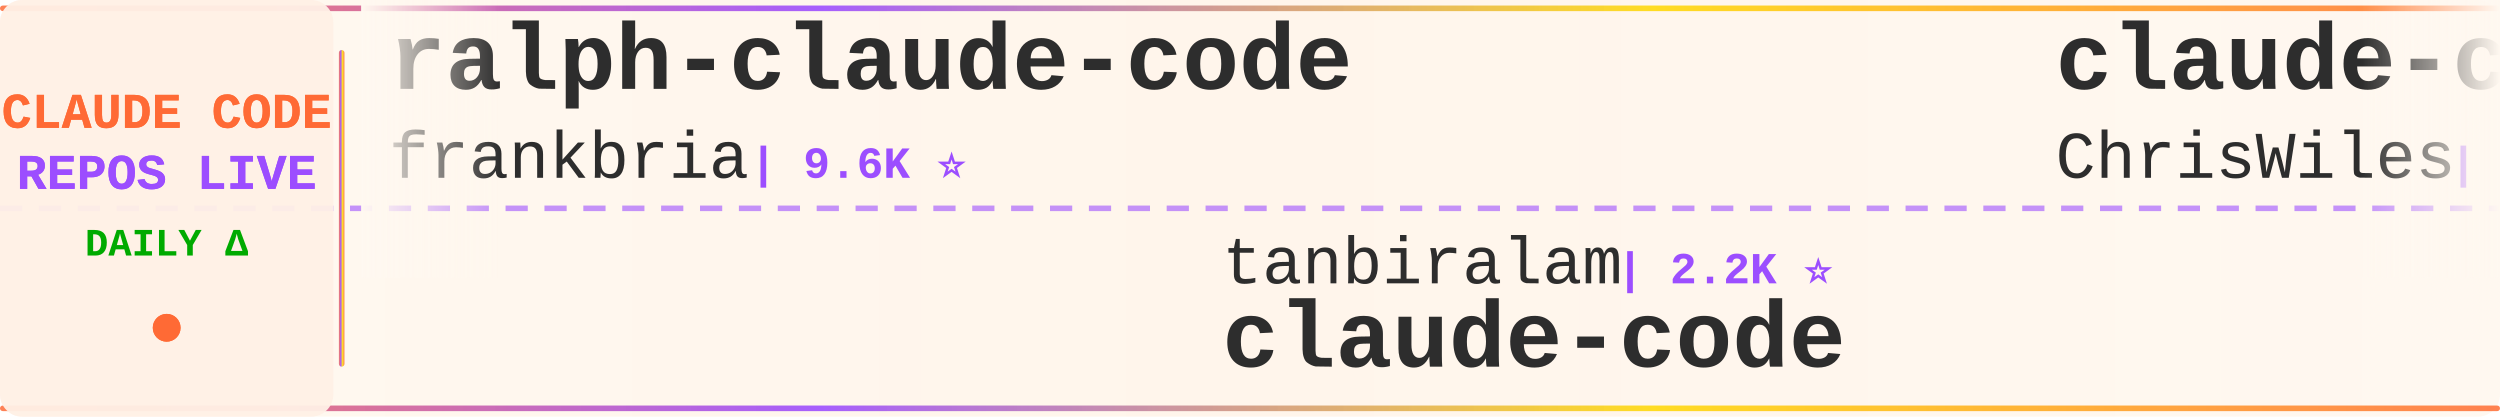
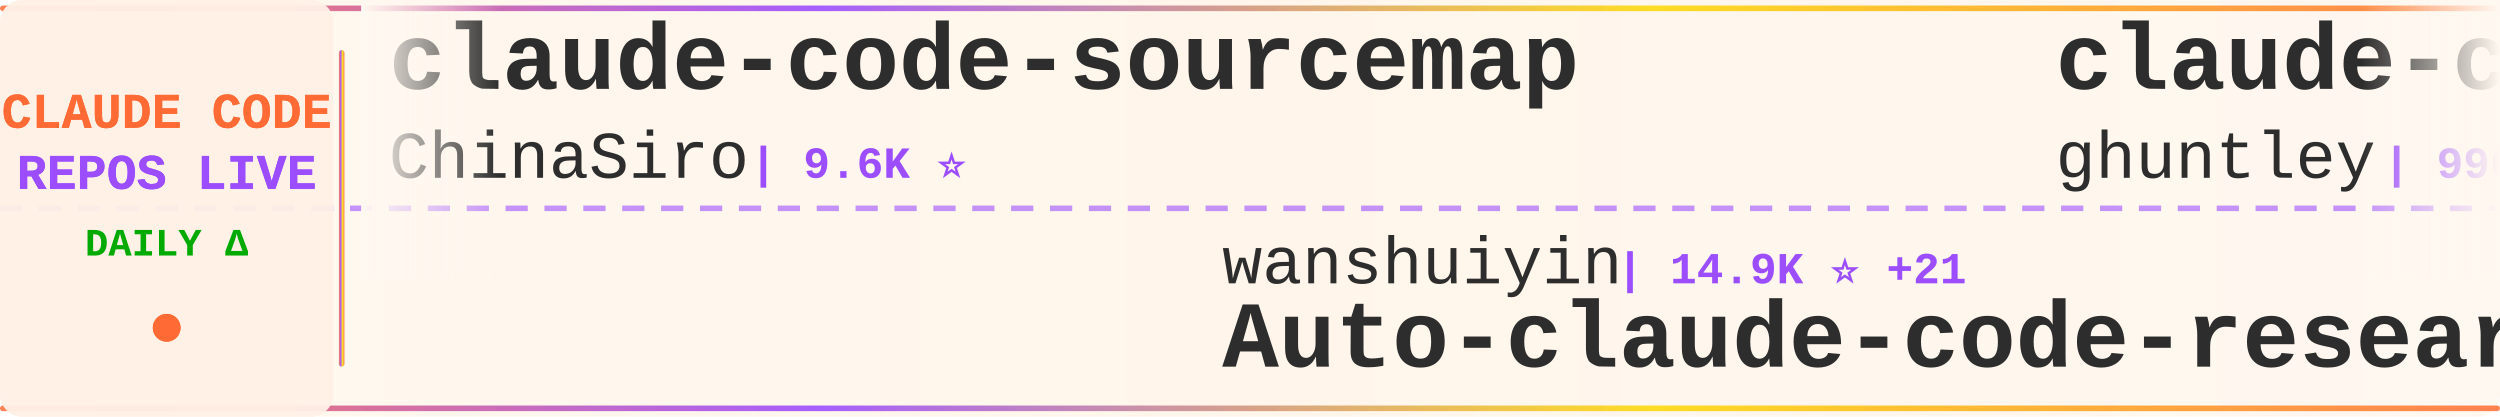
<svg xmlns="http://www.w3.org/2000/svg" width="900" height="150">
  <defs>
    <linearGradient id="tickerBg" x1="0%" y1="0%" x2="100%" y2="0%">
      <stop offset="0%" style="stop-color:#fff8f0;stop-opacity:0.98" />
      <stop offset="50%" style="stop-color:#fff5eb;stop-opacity:1" />
      <stop offset="100%" style="stop-color:#fff8f0;stop-opacity:0.98" />
    </linearGradient>
    <linearGradient id="borderGrad" x1="0%" y1="0%" x2="100%" y2="0%">
      <stop offset="0%" style="stop-color:#FF6B35;stop-opacity:0.85">
        <animate attributeName="stop-opacity" values="0.85;1;0.85" dur="2s" repeatCount="indefinite" />
      </stop>
      <stop offset="33%" style="stop-color:#9C4EFF;stop-opacity:0.9">
        <animate attributeName="stop-opacity" values="0.9;1;0.9" dur="2.2s" repeatCount="indefinite" />
      </stop>
      <stop offset="66%" style="stop-color:#FFD700;stop-opacity:0.85">
        <animate attributeName="stop-opacity" values="0.85;1;0.85" dur="1.8s" repeatCount="indefinite" />
      </stop>
      <stop offset="100%" style="stop-color:#FF6B35;stop-opacity:0.85">
        <animate attributeName="stop-opacity" values="0.85;1;0.85" dur="2s" repeatCount="indefinite" />
      </stop>
    </linearGradient>
    <filter id="textGlow">
      <feGaussianBlur stdDeviation="0.15" result="coloredBlur" />
      <feMerge>
        <feMergeNode in="coloredBlur" />
        <feMergeNode in="SourceGraphic" />
      </feMerge>
    </filter>
    <filter id="metricGlow">
      <feGaussianBlur stdDeviation="0.2" result="coloredBlur" />
      <feMerge>
        <feMergeNode in="coloredBlur" />
        <feMergeNode in="SourceGraphic" />
      </feMerge>
    </filter>
    <linearGradient id="leftFade" x1="0%" y1="0%" x2="100%" y2="0%">
      <stop offset="0%" style="stop-color:#fff8f0;stop-opacity:1" />
      <stop offset="100%" style="stop-color:#fff8f0;stop-opacity:0" />
    </linearGradient>
    <linearGradient id="rightFade" x1="0%" y1="0%" x2="100%" y2="0%">
      <stop offset="0%" style="stop-color:#fff8f0;stop-opacity:0" />
      <stop offset="100%" style="stop-color:#fff8f0;stop-opacity:1" />
    </linearGradient>
  </defs>
  <rect width="900" height="150" fill="url(#tickerBg)" rx="8" />
  <rect x="0" y="2" width="900" height="2" fill="url(#borderGrad)" rx="1" />
  <rect x="0" y="146" width="900" height="2" fill="url(#borderGrad)" rx="1" />
  <line x1="0" y1="75" x2="900" y2="75" stroke="#9C4EFF" stroke-width="2" stroke-dasharray="8 6" opacity="0.6" />
  <rect x="0" y="0" width="120" height="150" fill="#fff0e6" opacity="0.95" rx="8" />
  <text x="60" y="46" font-family="'Courier New', monospace" font-size="18" font-weight="bold" fill="#FF6B35" text-anchor="middle" filter="url(#textGlow)">
    CLAUDE CODE
  </text>
  <text x="60" y="68" font-family="'Courier New', monospace" font-size="18" font-weight="bold" fill="#9C4EFF" text-anchor="middle" filter="url(#textGlow)">
    REPOS LIVE
  </text>
  <text x="60" y="92" font-family="'Courier New', monospace" font-size="14" font-weight="bold" fill="#00aa00" text-anchor="middle">
    DAILY Δ
  </text>
  <circle cx="60" cy="118" r="5" fill="#FF6B35" filter="url(#metricGlow)">
    <animate attributeName="r" values="4;6;4" dur="1.5s" repeatCount="indefinite" />
    <animate attributeName="opacity" values="0.6;1;0.6" dur="1.5s" repeatCount="indefinite" />
  </circle>
  <rect x="122" y="18" width="2" height="114" fill="url(#borderGrad)" rx="1" />
  <clipPath id="tickerClip">
    <rect x="130" y="0" width="770" height="150" />
  </clipPath>
  <g clip-path="url(#tickerClip)">
    <g id="tickerItems">
      <animateTransform attributeName="transform" attributeType="XML" type="translate" from="0 0" to="-3000 0" dur="54s" repeatCount="indefinite" />
      <g transform="translate(0, 0)">
-         <text x="140" y="32" font-family="'Courier New', monospace" font-size="34" font-weight="bold" fill="#2d2d2d">ralph-claude-code</text>
-         <text x="140" y="64" font-family="'Courier New', monospace" font-size="24" font-weight="normal" fill="#2d2d2d" opacity="1.0">frankbria</text>
+         <text x="140" y="32" font-family="'Courier New', monospace" font-size="34" font-weight="bold" fill="#2d2d2d">claude-code-sourcemap</text>
+         <text x="140" y="64" font-family="'Courier New', monospace" font-size="24" font-weight="normal" fill="#2d2d2d" opacity="1.0">ChinaSiro</text>
        <text x="270" y="64" font-family="'Courier New', monospace" font-size="16" font-weight="bold" fill="#9C4EFF"> | 9.6K ⭐</text>
      </g>
      <g transform="translate(300, 0)">
-         <text x="140" y="102" font-family="'Courier New', monospace" font-size="24" font-weight="normal" fill="#2d2d2d" opacity="1.0">tanbiralam</text>
-         <text x="282" y="102" font-family="'Courier New', monospace" font-size="16" font-weight="bold" fill="#9C4EFF"> | 2.2K ⭐</text>
-         <text x="140" y="132" font-family="'Courier New', monospace" font-size="34" font-weight="bold" fill="#2d2d2d">claude-code</text>
+         <text x="140" y="102" font-family="'Courier New', monospace" font-size="24" font-weight="normal" fill="#2d2d2d" opacity="1.0">wanshuiyin</text>
+         <text x="282" y="102" font-family="'Courier New', monospace" font-size="16" font-weight="bold" fill="#9C4EFF"> | 14.9K ⭐ +21</text>
+         <text x="140" y="132" font-family="'Courier New', monospace" font-size="34" font-weight="bold" fill="#2d2d2d">Auto-claude-code-researc...</text>
      </g>
      <g transform="translate(600, 0)">
-         <text x="140" y="32" font-family="'Courier New', monospace" font-size="34" font-weight="bold" fill="#2d2d2d">claude-code-showcase</text>
-         <text x="140" y="64" font-family="'Courier New', monospace" font-size="24" font-weight="normal" fill="#2d2d2d" opacity="1.0">ChrisWiles</text>
-         <text x="282" y="64" font-family="'Courier New', monospace" font-size="16" font-weight="bold" fill="#9C4EFF"> | 6.0K ⭐ +2</text>
+         <text x="140" y="32" font-family="'Courier New', monospace" font-size="34" font-weight="bold" fill="#2d2d2d">claude-code-source-code-...</text>
+         <text x="140" y="64" font-family="'Courier New', monospace" font-size="24" font-weight="normal" fill="#2d2d2d" opacity="1.0">ghuntley</text>
+         <text x="258" y="64" font-family="'Courier New', monospace" font-size="16" font-weight="bold" fill="#9C4EFF"> | 990 ⭐</text>
      </g>
      <g transform="translate(900, 0)">
-         <text x="140" y="102" font-family="'Courier New', monospace" font-size="24" font-weight="normal" fill="#2d2d2d" opacity="1.0">pengchengneo</text>
-         <text x="306" y="102" font-family="'Courier New', monospace" font-size="16" font-weight="bold" fill="#9C4EFF"> | 1.7K ⭐</text>
-         <text x="140" y="132" font-family="'Courier New', monospace" font-size="34" font-weight="bold" fill="#2d2d2d">Claude-Code</text>
+         <text x="140" y="102" font-family="'Courier New', monospace" font-size="24" font-weight="normal" fill="#2d2d2d" opacity="1.0">sugyan</text>
+         <text x="234" y="102" font-family="'Courier New', monospace" font-size="16" font-weight="bold" fill="#9C4EFF"> | 1.1K ⭐</text>
+         <text x="140" y="132" font-family="'Courier New', monospace" font-size="34" font-weight="bold" fill="#2d2d2d">claude-code-webui</text>
      </g>
      <g transform="translate(1200, 0)">
-         <text x="140" y="32" font-family="'Courier New', monospace" font-size="34" font-weight="bold" fill="#2d2d2d">claude-code-analysis</text>
-         <text x="140" y="64" font-family="'Courier New', monospace" font-size="24" font-weight="normal" fill="#2d2d2d" opacity="1.0">liuup</text>
-         <text x="222" y="64" font-family="'Courier New', monospace" font-size="16" font-weight="bold" fill="#9C4EFF"> | 3.8K ⭐</text>
+         <text x="140" y="32" font-family="'Courier New', monospace" font-size="34" font-weight="bold" fill="#2d2d2d">claude-code-templates</text>
+         <text x="140" y="64" font-family="'Courier New', monospace" font-size="24" font-weight="normal" fill="#2d2d2d" opacity="1.0">davila7</text>
+         <text x="246" y="64" font-family="'Courier New', monospace" font-size="16" font-weight="bold" fill="#9C4EFF"> | 30.3K ⭐ +3</text>
      </g>
      <g transform="translate(1500, 0)">
-         <text x="140" y="102" font-family="'Courier New', monospace" font-size="24" font-weight="normal" fill="#2d2d2d" opacity="1.0">multica-ai</text>
-         <text x="282" y="102" font-family="'Courier New', monospace" font-size="16" font-weight="bold" fill="#9C4EFF"> | 203.6K ⭐ +47</text>
-         <text x="140" y="132" font-family="'Courier New', monospace" font-size="34" font-weight="bold" fill="#2d2d2d">andrej-karpathy-skills</text>
+         <text x="140" y="102" font-family="'Courier New', monospace" font-size="24" font-weight="normal" fill="#2d2d2d" opacity="1.0">Yeachan-Heo</text>
+         <text x="294" y="102" font-family="'Courier New', monospace" font-size="16" font-weight="bold" fill="#9C4EFF"> | 38.6K ⭐ -1</text>
+         <text x="140" y="132" font-family="'Courier New', monospace" font-size="34" font-weight="bold" fill="#2d2d2d">oh-my-claudecode</text>
      </g>
      <g transform="translate(1800, 0)">
-         <text x="140" y="32" font-family="'Courier New', monospace" font-size="34" font-weight="bold" fill="#2d2d2d">awesome-claude-code-plug...</text>
-         <text x="140" y="64" font-family="'Courier New', monospace" font-size="24" font-weight="normal" fill="#2d2d2d" opacity="1.0">ccplugins</text>
-         <text x="270" y="64" font-family="'Courier New', monospace" font-size="16" font-weight="bold" fill="#9C4EFF"> | 920 ⭐ +1</text>
+         <text x="140" y="32" font-family="'Courier New', monospace" font-size="34" font-weight="bold" fill="#2d2d2d">Claude-Code-Game-Studios</text>
+         <text x="140" y="64" font-family="'Courier New', monospace" font-size="24" font-weight="normal" fill="#2d2d2d" opacity="1.0">Donchitos</text>
+         <text x="270" y="64" font-family="'Courier New', monospace" font-size="16" font-weight="bold" fill="#9C4EFF"> | 24.2K ⭐ +23</text>
      </g>
      <g transform="translate(2100, 0)">
-         <text x="140" y="102" font-family="'Courier New', monospace" font-size="24" font-weight="normal" fill="#2d2d2d" opacity="1.0">rohitg00</text>
-         <text x="258" y="102" font-family="'Courier New', monospace" font-size="16" font-weight="bold" fill="#9C4EFF"> | 2.5K ⭐ +2</text>
-         <text x="140" y="132" font-family="'Courier New', monospace" font-size="34" font-weight="bold" fill="#2d2d2d">awesome-claude-code-tool...</text>
+         <text x="140" y="102" font-family="'Courier New', monospace" font-size="24" font-weight="normal" fill="#2d2d2d" opacity="1.0">Windy3f3f3f3f</text>
+         <text x="318" y="102" font-family="'Courier New', monospace" font-size="16" font-weight="bold" fill="#9C4EFF"> | 2.6K ⭐</text>
+         <text x="140" y="132" font-family="'Courier New', monospace" font-size="34" font-weight="bold" fill="#2d2d2d">claude-code-from-scratch</text>
      </g>
      <g transform="translate(2400, 0)">
-         <text x="140" y="32" font-family="'Courier New', monospace" font-size="34" font-weight="bold" fill="#2d2d2d">claude-code-base-action</text>
-         <text x="140" y="64" font-family="'Courier New', monospace" font-size="24" font-weight="normal" fill="#2d2d2d" opacity="1.0">anthropics</text>
-         <text x="282" y="64" font-family="'Courier New', monospace" font-size="16" font-weight="bold" fill="#9C4EFF"> | 949 ⭐</text>
+         <text x="140" y="32" font-family="'Courier New', monospace" font-size="34" font-weight="bold" fill="#2d2d2d">claude-code-system-promp...</text>
+         <text x="140" y="64" font-family="'Courier New', monospace" font-size="24" font-weight="normal" fill="#2d2d2d" opacity="1.0">Piebald-AI</text>
+         <text x="282" y="64" font-family="'Courier New', monospace" font-size="16" font-weight="bold" fill="#9C4EFF"> | 12.4K ⭐ +3</text>
      </g>
      <g transform="translate(2700, 0)">
-         <text x="140" y="102" font-family="'Courier New', monospace" font-size="24" font-weight="normal" fill="#2d2d2d" opacity="1.0">oboard</text>
-         <text x="234" y="102" font-family="'Courier New', monospace" font-size="16" font-weight="bold" fill="#9C4EFF"> | 3.3K ⭐ -1</text>
-         <text x="140" y="132" font-family="'Courier New', monospace" font-size="34" font-weight="bold" fill="#2d2d2d">claude-code-rev</text>
+         <text x="140" y="102" font-family="'Courier New', monospace" font-size="24" font-weight="normal" fill="#2d2d2d" opacity="1.0">WorldFlowAI</text>
+         <text x="294" y="102" font-family="'Courier New', monospace" font-size="16" font-weight="bold" fill="#9C4EFF"> | 1.4K ⭐ +11</text>
+         <text x="140" y="132" font-family="'Courier New', monospace" font-size="34" font-weight="bold" fill="#2d2d2d">everything-claude-code</text>
      </g>
      <g transform="translate(3000, 0)">
-         <text x="140" y="32" font-family="'Courier New', monospace" font-size="34" font-weight="bold" fill="#2d2d2d">ralph-claude-code</text>
-         <text x="140" y="64" font-family="'Courier New', monospace" font-size="24" font-weight="normal" fill="#2d2d2d" opacity="1.0">frankbria</text>
+         <text x="140" y="32" font-family="'Courier New', monospace" font-size="34" font-weight="bold" fill="#2d2d2d">claude-code-sourcemap</text>
+         <text x="140" y="64" font-family="'Courier New', monospace" font-size="24" font-weight="normal" fill="#2d2d2d" opacity="1.0">ChinaSiro</text>
        <text x="270" y="64" font-family="'Courier New', monospace" font-size="16" font-weight="bold" fill="#9C4EFF"> | 9.6K ⭐</text>
      </g>
      <g transform="translate(3300, 0)">
-         <text x="140" y="102" font-family="'Courier New', monospace" font-size="24" font-weight="normal" fill="#2d2d2d" opacity="1.0">tanbiralam</text>
-         <text x="282" y="102" font-family="'Courier New', monospace" font-size="16" font-weight="bold" fill="#9C4EFF"> | 2.2K ⭐</text>
-         <text x="140" y="132" font-family="'Courier New', monospace" font-size="34" font-weight="bold" fill="#2d2d2d">claude-code</text>
+         <text x="140" y="102" font-family="'Courier New', monospace" font-size="24" font-weight="normal" fill="#2d2d2d" opacity="1.0">wanshuiyin</text>
+         <text x="282" y="102" font-family="'Courier New', monospace" font-size="16" font-weight="bold" fill="#9C4EFF"> | 14.9K ⭐ +21</text>
+         <text x="140" y="132" font-family="'Courier New', monospace" font-size="34" font-weight="bold" fill="#2d2d2d">Auto-claude-code-researc...</text>
      </g>
      <g transform="translate(3600, 0)">
-         <text x="140" y="32" font-family="'Courier New', monospace" font-size="34" font-weight="bold" fill="#2d2d2d">claude-code-showcase</text>
-         <text x="140" y="64" font-family="'Courier New', monospace" font-size="24" font-weight="normal" fill="#2d2d2d" opacity="1.0">ChrisWiles</text>
-         <text x="282" y="64" font-family="'Courier New', monospace" font-size="16" font-weight="bold" fill="#9C4EFF"> | 6.0K ⭐ +2</text>
+         <text x="140" y="32" font-family="'Courier New', monospace" font-size="34" font-weight="bold" fill="#2d2d2d">claude-code-source-code-...</text>
+         <text x="140" y="64" font-family="'Courier New', monospace" font-size="24" font-weight="normal" fill="#2d2d2d" opacity="1.0">ghuntley</text>
+         <text x="258" y="64" font-family="'Courier New', monospace" font-size="16" font-weight="bold" fill="#9C4EFF"> | 990 ⭐</text>
      </g>
      <g transform="translate(3900, 0)">
-         <text x="140" y="102" font-family="'Courier New', monospace" font-size="24" font-weight="normal" fill="#2d2d2d" opacity="1.0">pengchengneo</text>
-         <text x="306" y="102" font-family="'Courier New', monospace" font-size="16" font-weight="bold" fill="#9C4EFF"> | 1.7K ⭐</text>
-         <text x="140" y="132" font-family="'Courier New', monospace" font-size="34" font-weight="bold" fill="#2d2d2d">Claude-Code</text>
+         <text x="140" y="102" font-family="'Courier New', monospace" font-size="24" font-weight="normal" fill="#2d2d2d" opacity="1.0">sugyan</text>
+         <text x="234" y="102" font-family="'Courier New', monospace" font-size="16" font-weight="bold" fill="#9C4EFF"> | 1.1K ⭐</text>
+         <text x="140" y="132" font-family="'Courier New', monospace" font-size="34" font-weight="bold" fill="#2d2d2d">claude-code-webui</text>
      </g>
    </g>
  </g>
  <rect x="130" y="0" width="50" height="100" fill="url(#leftFade)" />
  <rect x="850" y="0" width="50" height="100" fill="url(#rightFade)" />
</svg>
